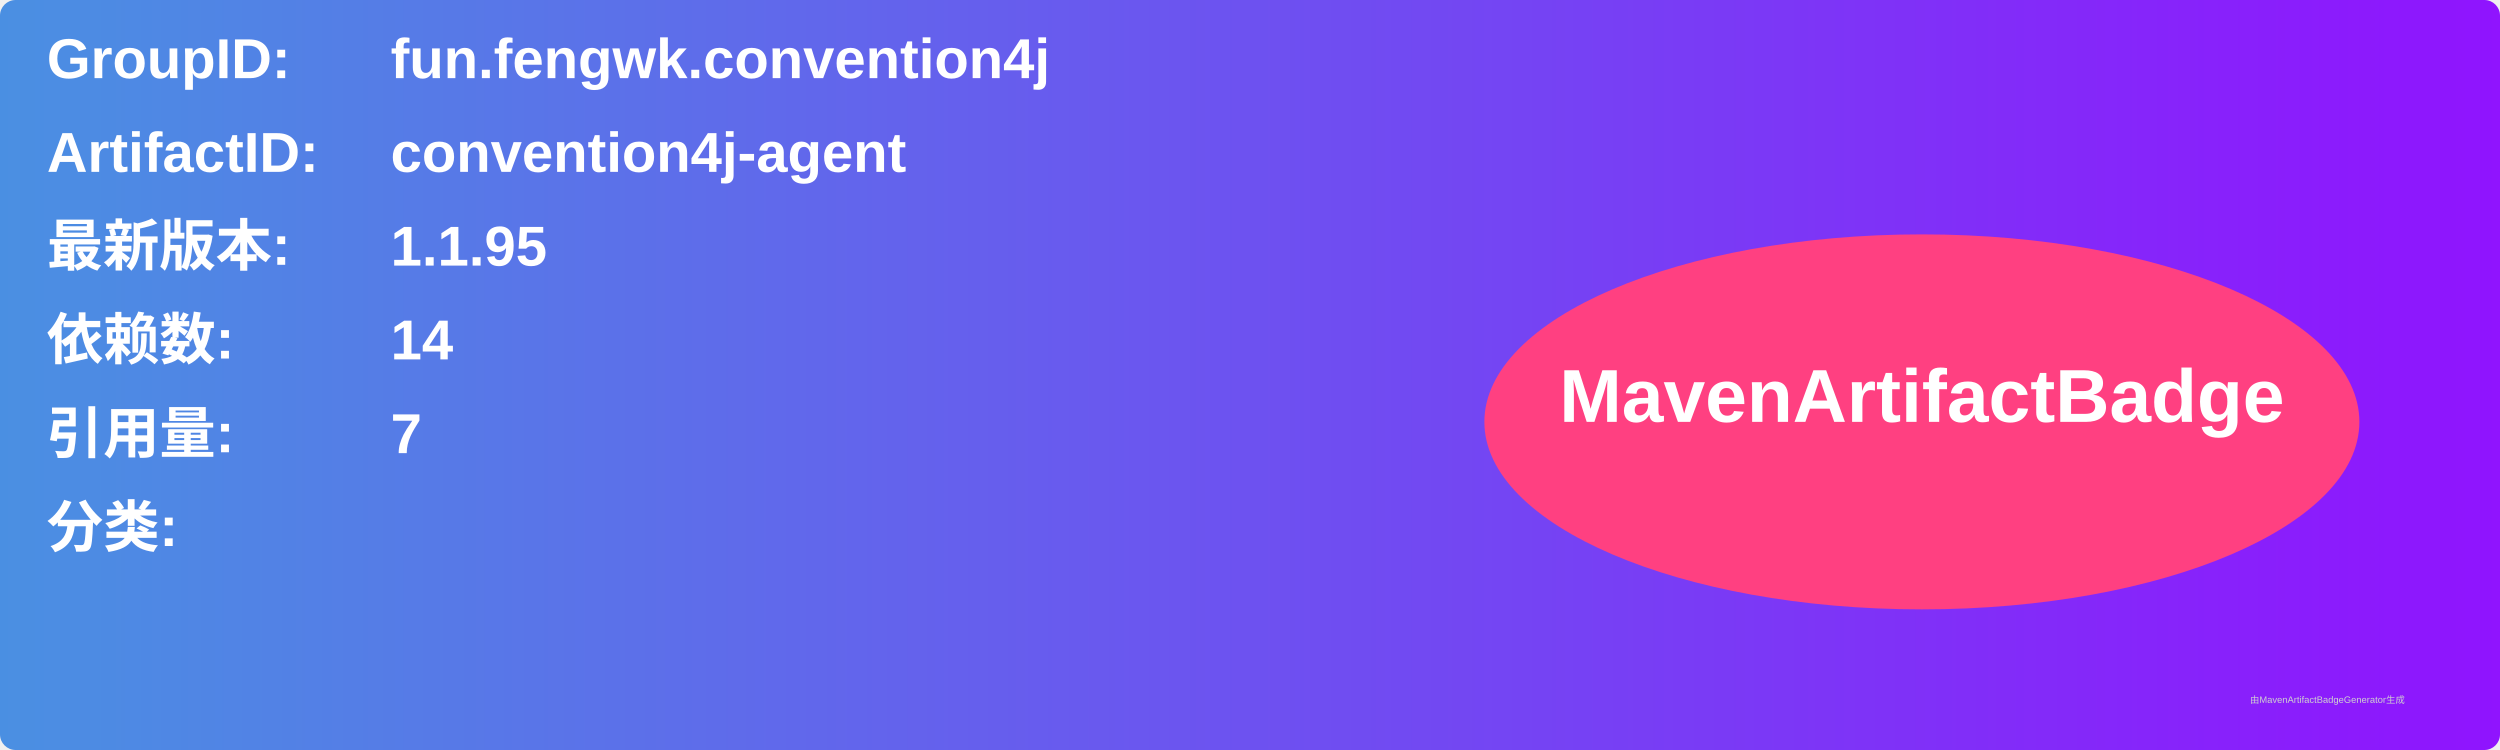
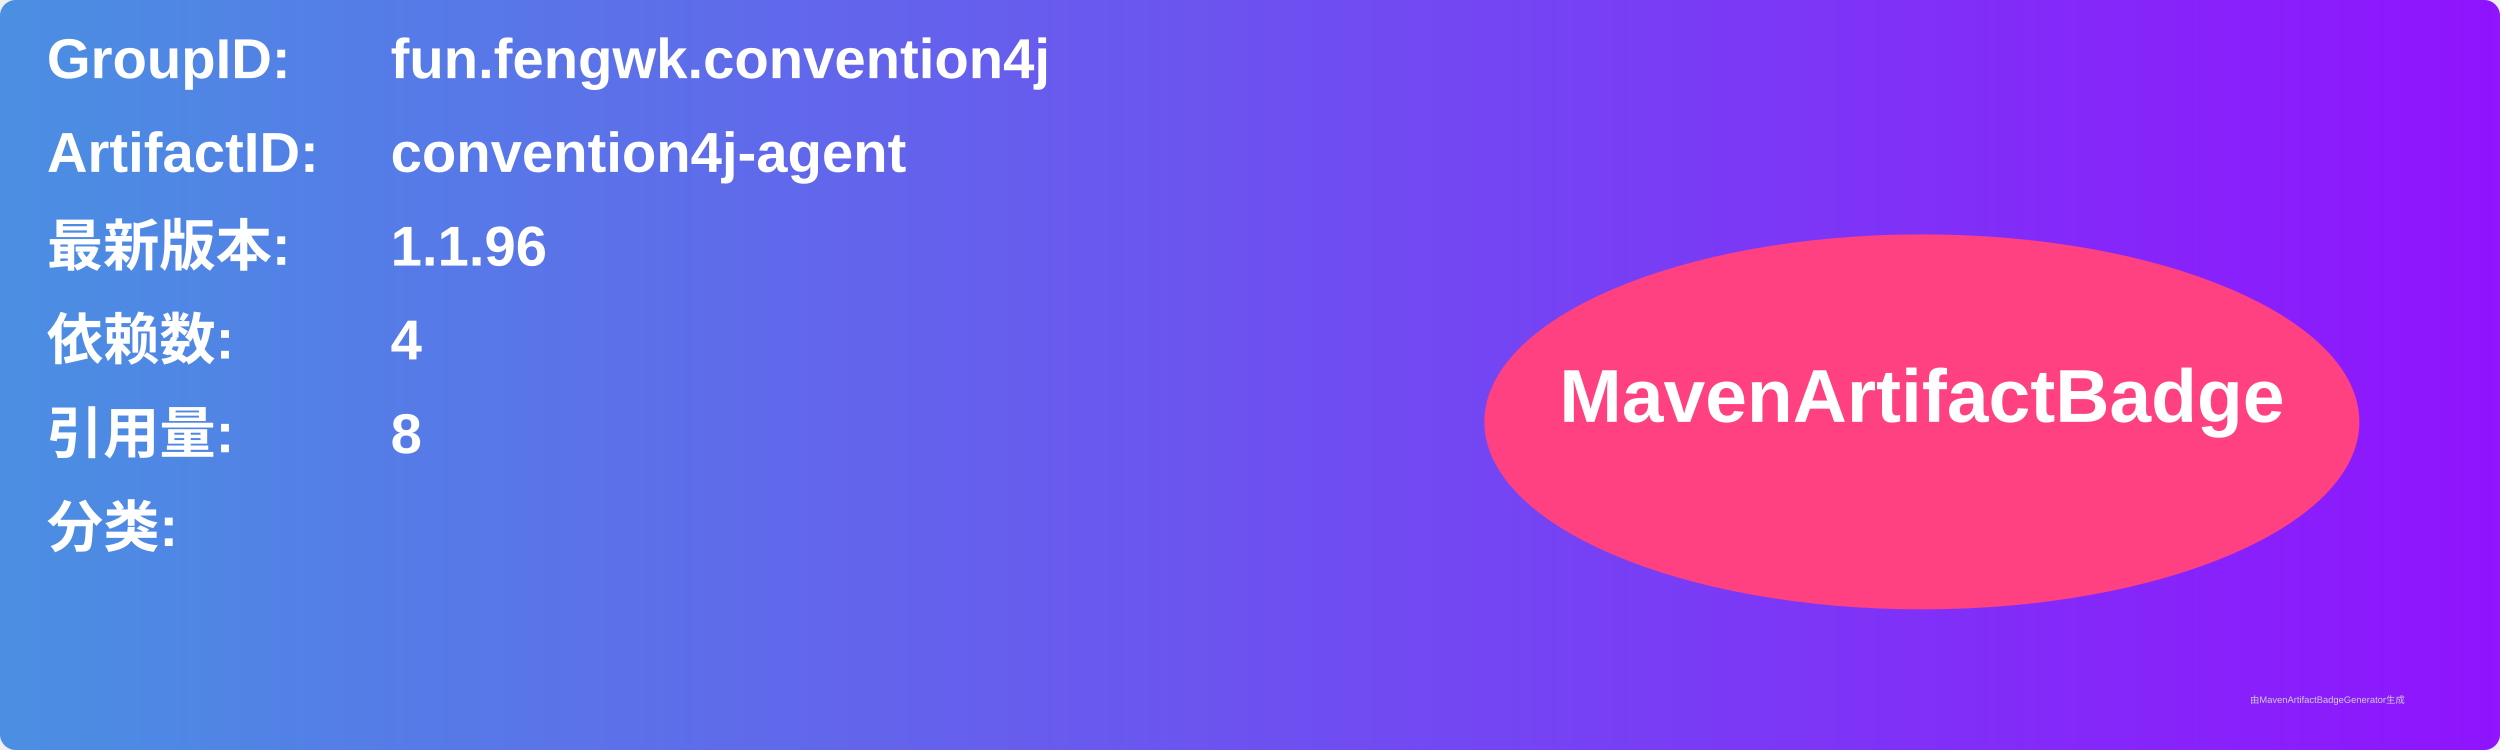
<svg xmlns="http://www.w3.org/2000/svg" width="800" height="240" viewBox="0 0 800 240">
  <linearGradient id="grad" x1="0%" y1="0%" x2="100%" y2="0%">
    <stop offset="0%" stop-color="#4a90e2" />
    <stop offset="100%" stop-color="#9013fe" />
  </linearGradient>
  <rect width="100%" height="100%" rx="5" ry="5" fill="url(#grad)" />
  <g transform="translate(15, 15)">
    <text x="0" y="10" font-family="Arial" font-size="18" fill="white" font-weight="bold" width="260">GroupID:</text>
    <text x="110" y="10" font-family="Arial" font-size="18" fill="white" font-weight="bold" width="460">fun.fengwk.convention4j</text>
    <text x="0" y="40" font-family="Arial" font-size="18" fill="white" font-weight="bold" width="260">ArtifactID:</text>
    <text x="110" y="40" font-family="Arial" font-size="18" fill="white" font-weight="bold" width="460">convention4j-agent</text>
    <text x="0" y="70" font-family="Arial" font-size="18" fill="white" font-weight="bold">最新版本:</text>
    <text x="110" y="70" font-family="Arial" font-size="18" fill="white" font-weight="bold">
-       <tspan font-weight="bold">1.1.95</tspan>
+       <tspan font-weight="bold">1.1.96</tspan>
    </text>
    <text x="0" y="100" font-family="Arial" font-size="18" fill="white" font-weight="bold">依赖数: </text>
    <text x="110" y="100" font-family="Arial" font-size="18" fill="white">
-       <tspan font-weight="bold">14</tspan>
+       <tspan font-weight="bold">4</tspan>
    </text>
    <text x="0" y="130" font-family="Arial" font-size="18" fill="white" font-weight="bold">引用量: </text>
    <text x="110" y="130" font-family="Arial" font-size="18" fill="white">
-       <tspan font-weight="bold">7</tspan>
+       <tspan font-weight="bold">8</tspan>
    </text>
    <text x="0" y="160" font-family="Arial" font-size="18" fill="white" font-weight="bold">分类:</text>
    <text x="10" y="190" font-family="Arial" font-size="10" fill="white">
      <tspan font-weight="bold" />
    </text>
    <ellipse cx="600" cy="120" rx="140" ry="60" fill="#ff4081" />
    <text x="600" y="120" text-anchor="middle" font-family="Arial" font-size="24" fill="white" font-weight="bold">MavenArtifactBadge</text>
  </g>
  <text x="720" y="225" font-family="Arial" font-size="3" fill="#d0d0d0">由MavenArtifactBadgeGenerator生成</text>
</svg>
